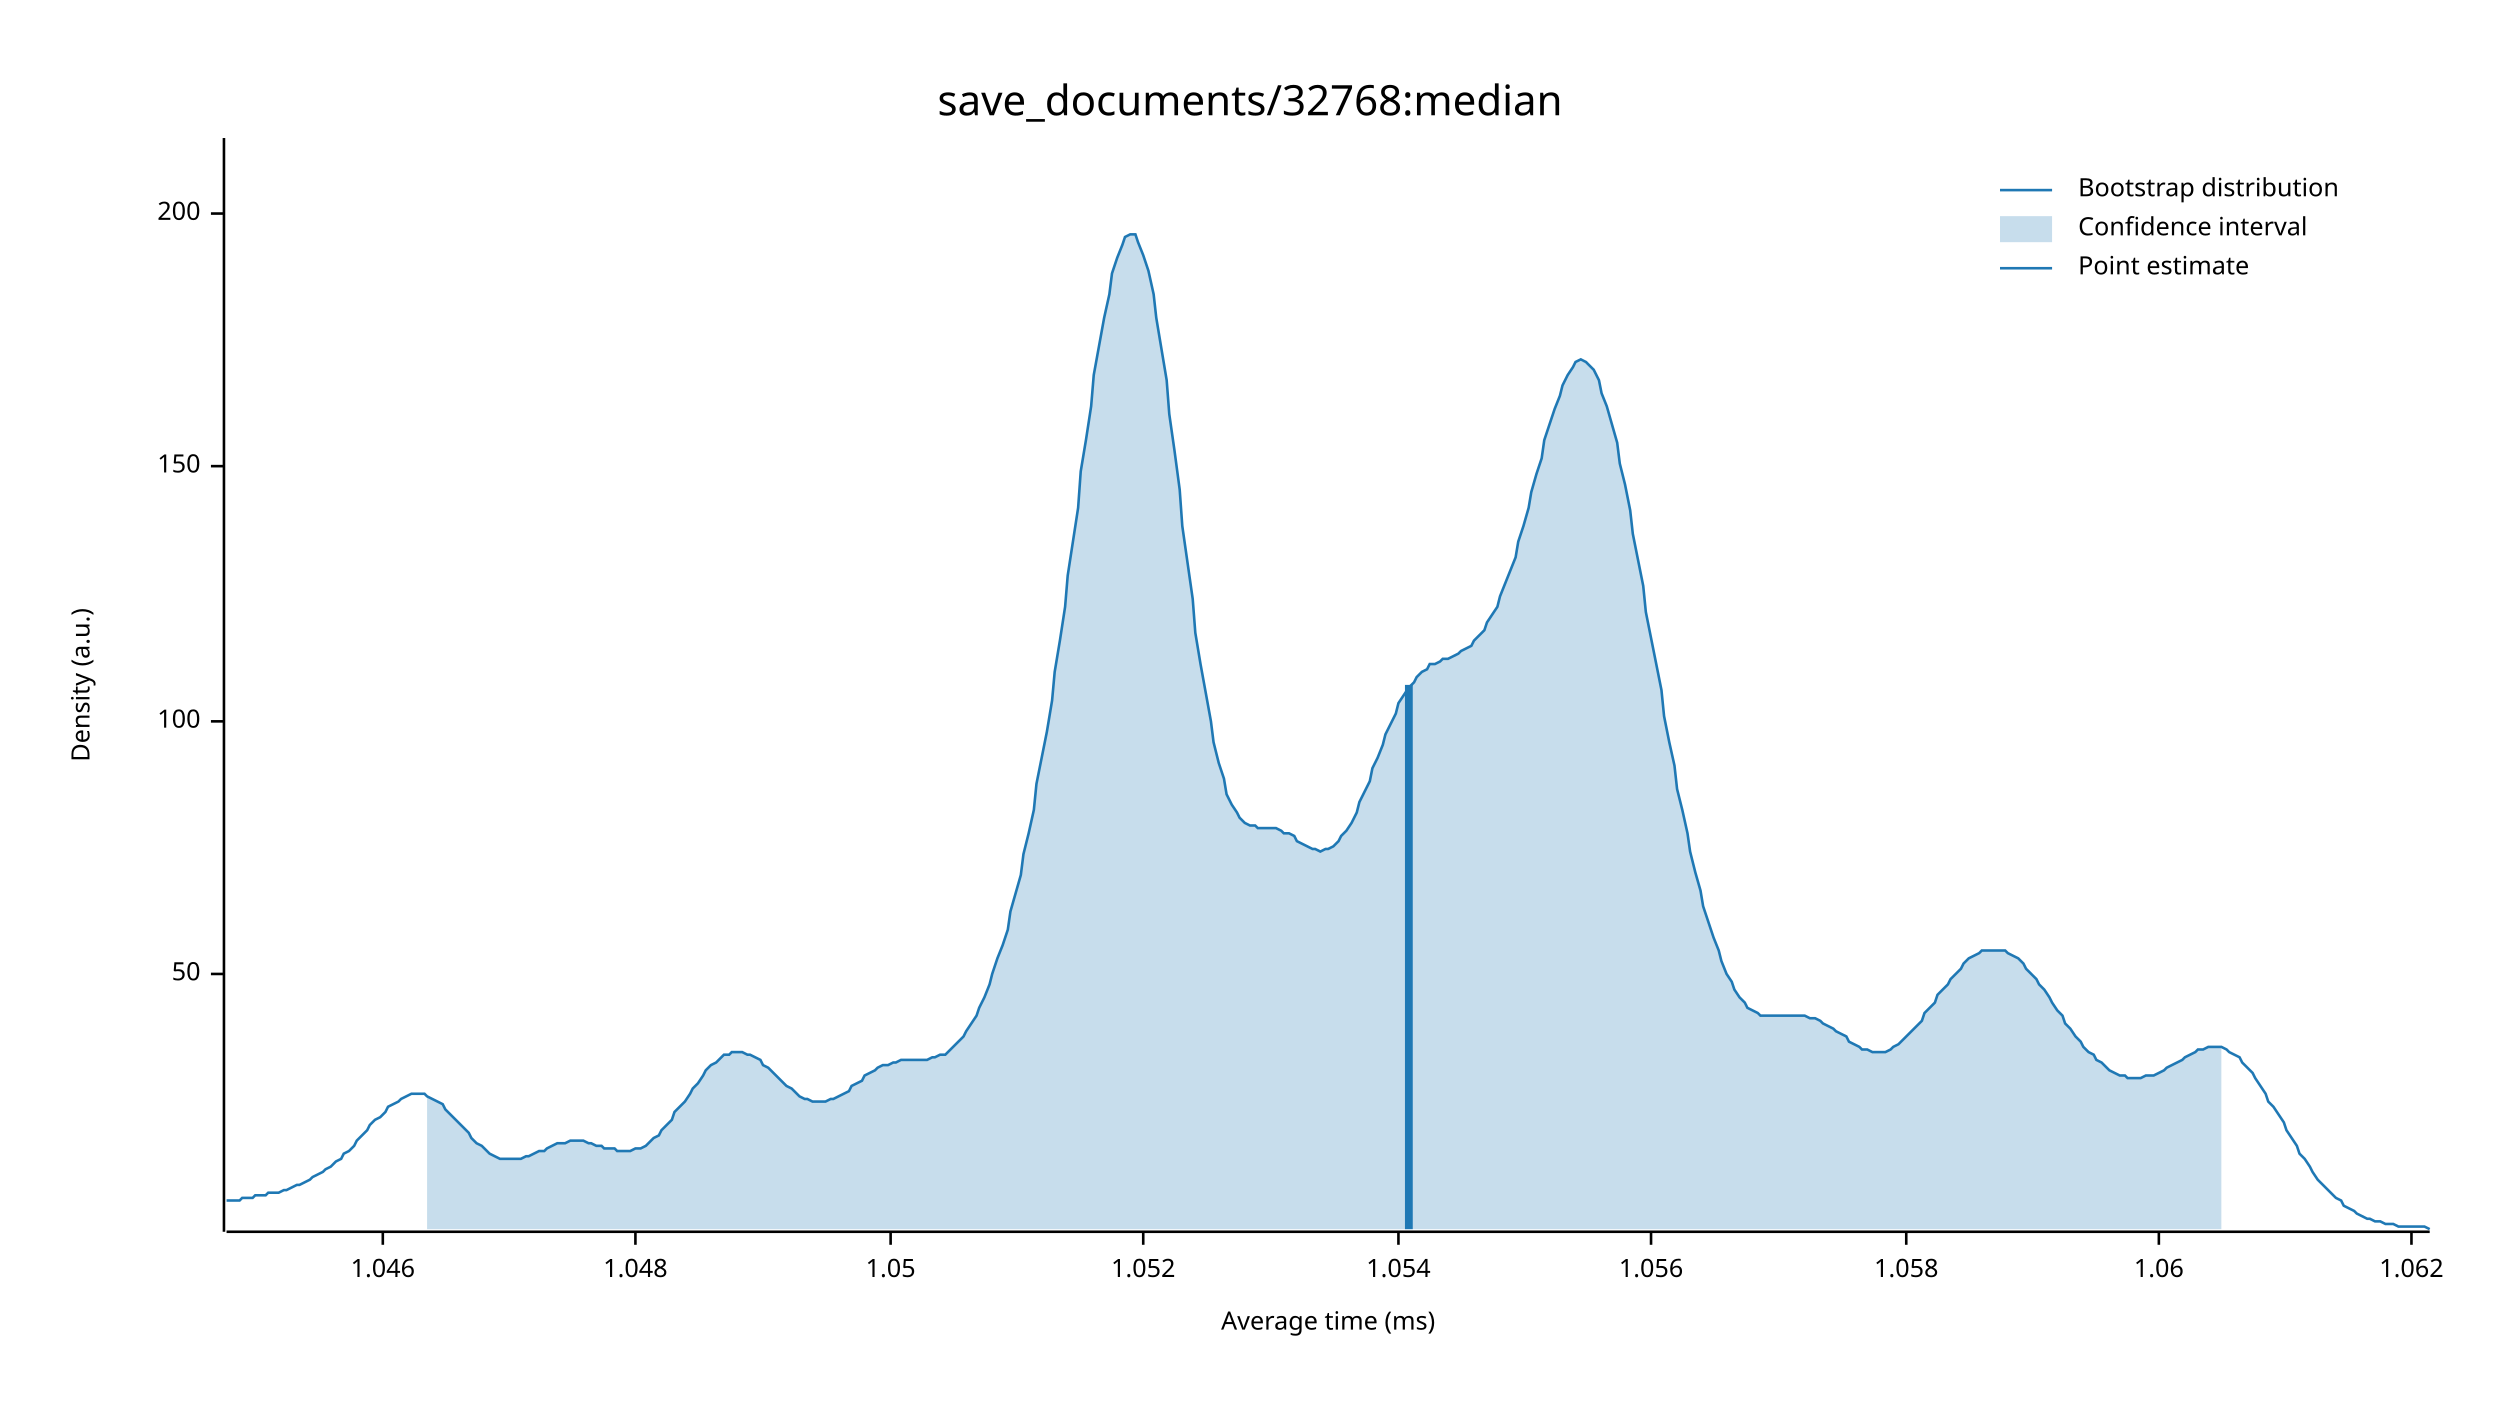
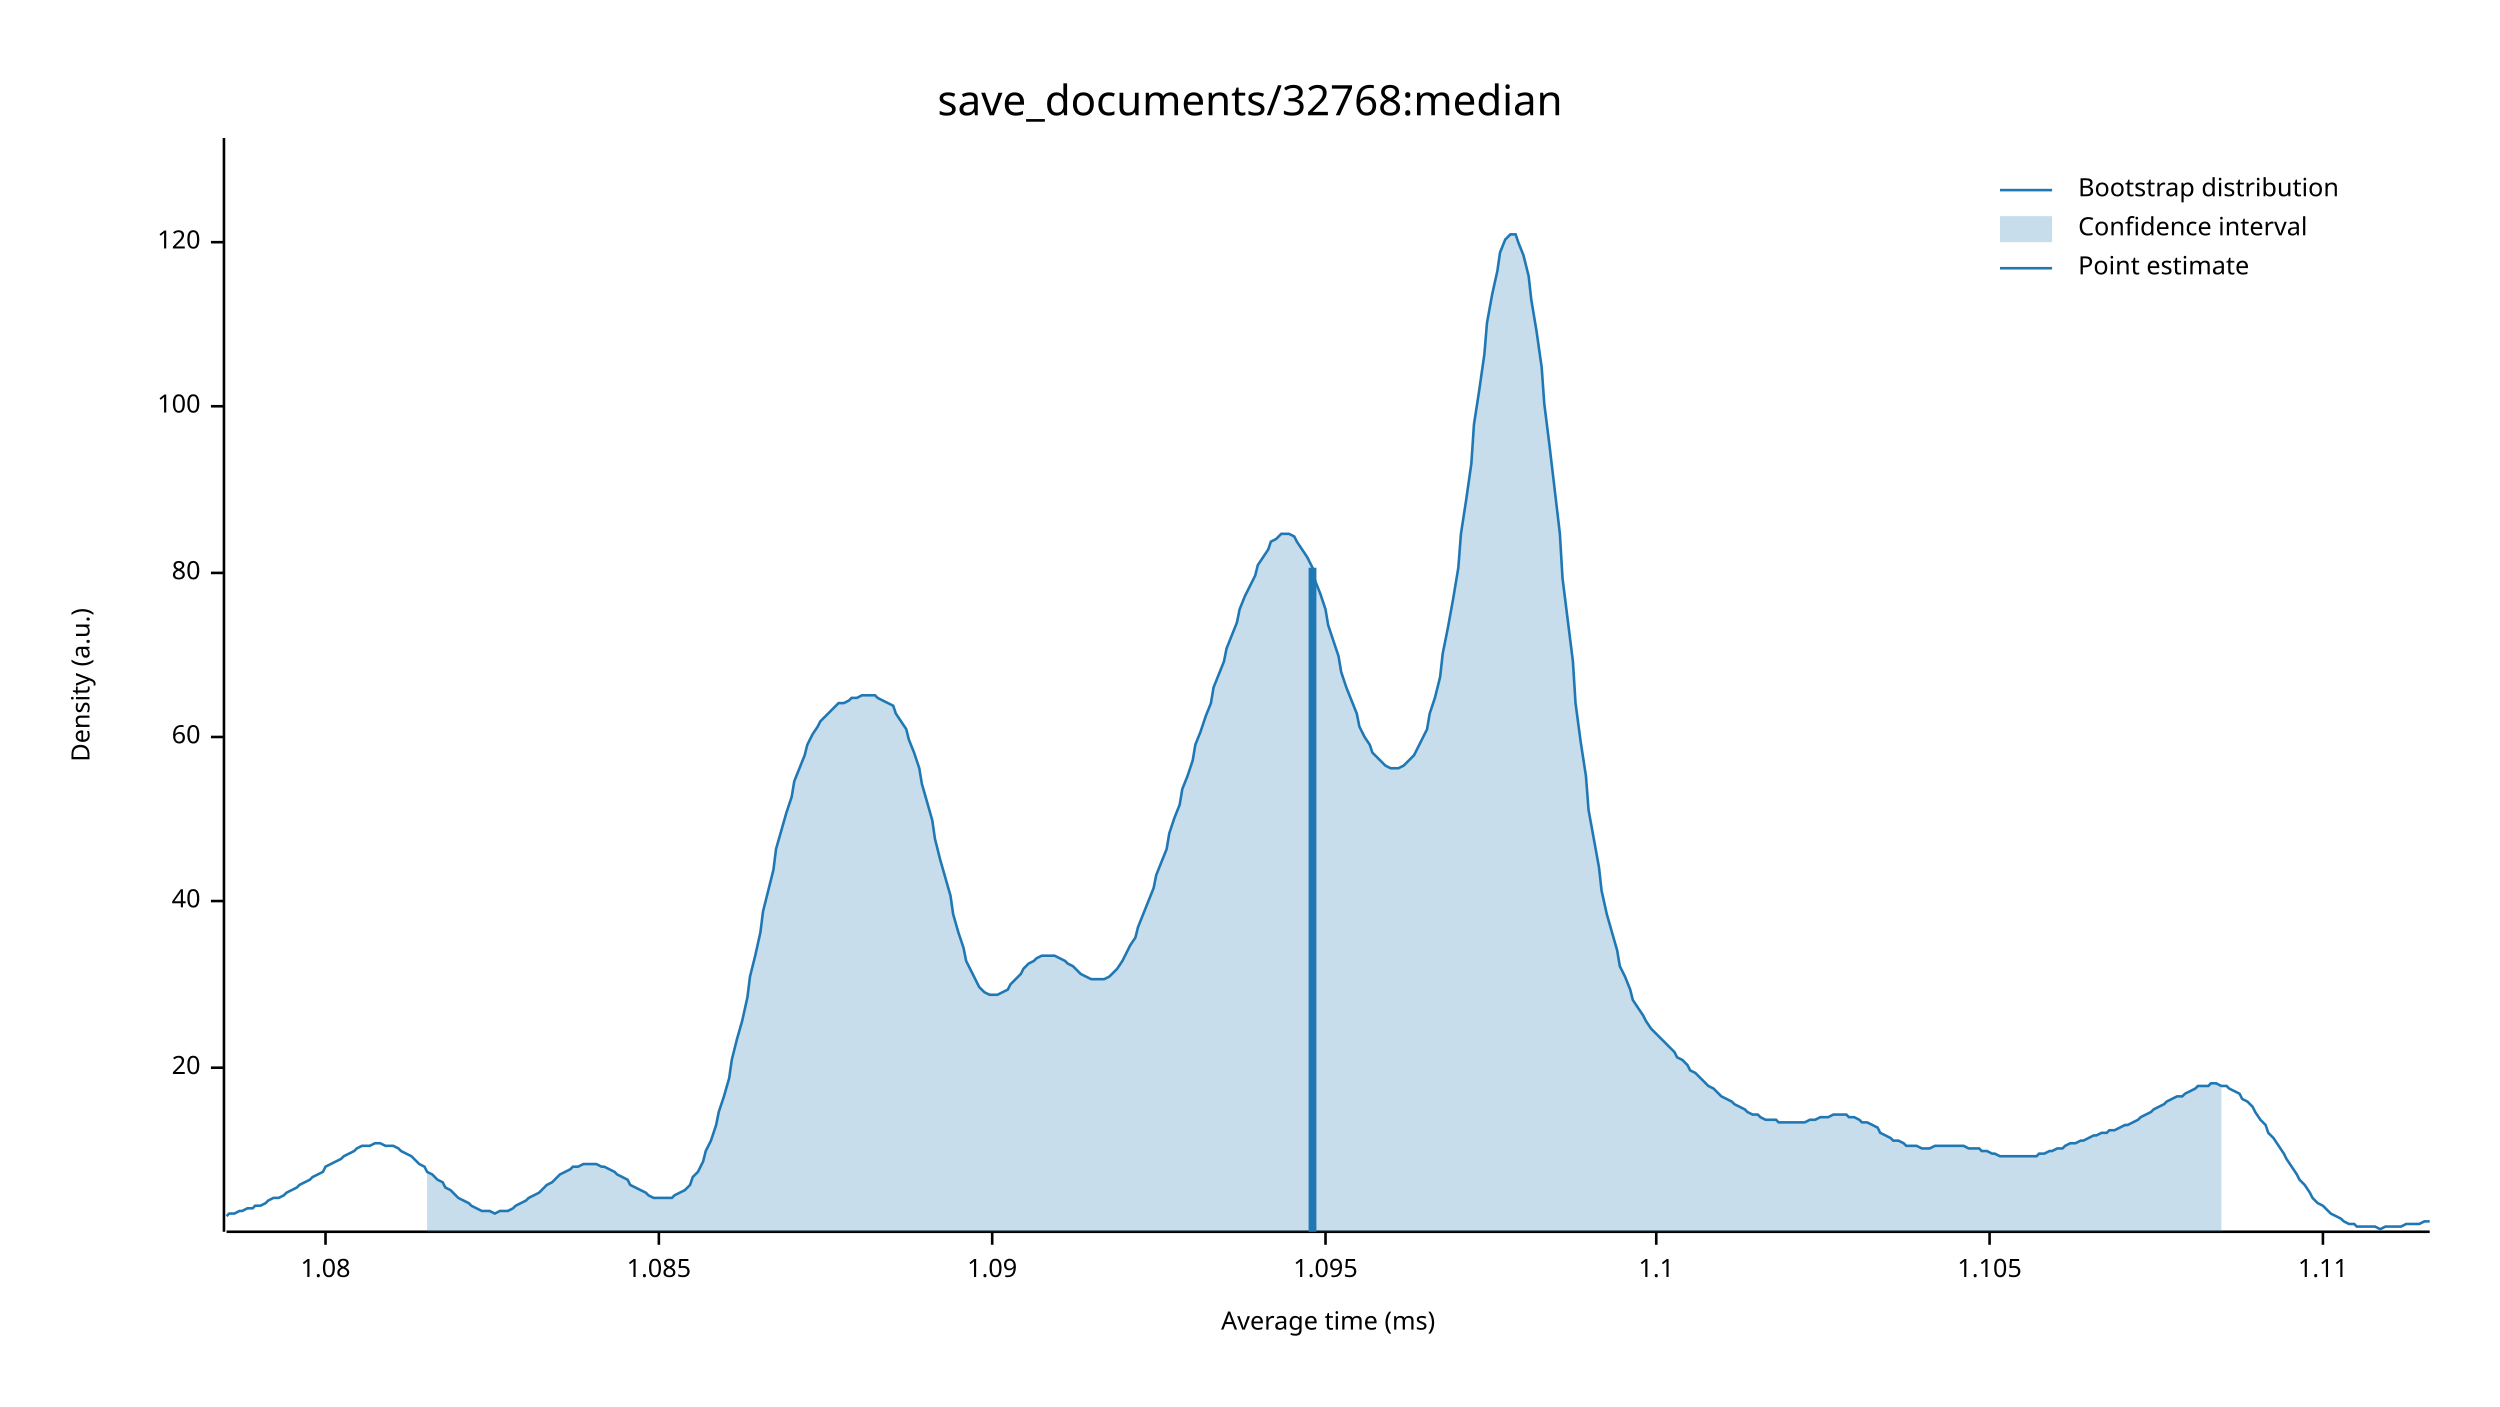
<svg xmlns="http://www.w3.org/2000/svg" width="960" height="540" viewBox="0 0 960 540">
  <text x="480" y="32" dy="0.76em" text-anchor="middle" font-family="sans-serif" font-size="16.129" opacity="1" fill="#000000">
save_documents/32768:median
</text>
  <text x="27" y="263" dy="0.76em" text-anchor="middle" font-family="sans-serif" font-size="9.677" opacity="1" fill="#000000" transform="rotate(270, 27, 263)">
Density (a.u.)
</text>
  <text x="510" y="513" dy="-0.5ex" text-anchor="middle" font-family="sans-serif" font-size="9.677" opacity="1" fill="#000000">
Average time (ms)
</text>
  <polyline fill="none" opacity="1" stroke="#000000" stroke-width="1" points="86,53 86,473 " />
-   <text x="77" y="374" dy="0.5ex" text-anchor="end" font-family="sans-serif" font-size="9.677" opacity="1" fill="#000000">
- 50
+   <text x="77" y="410" dy="0.5ex" text-anchor="end" font-family="sans-serif" font-size="9.677" opacity="1" fill="#000000">
+ 20
</text>
-   <polyline fill="none" opacity="1" stroke="#000000" stroke-width="1" points="81,374 86,374 " />
-   <text x="77" y="277" dy="0.5ex" text-anchor="end" font-family="sans-serif" font-size="9.677" opacity="1" fill="#000000">
+   <polyline fill="none" opacity="1" stroke="#000000" stroke-width="1" points="81,410 86,410 " />
+   <text x="77" y="346" dy="0.5ex" text-anchor="end" font-family="sans-serif" font-size="9.677" opacity="1" fill="#000000">
+ 40
+ </text>
+   <polyline fill="none" opacity="1" stroke="#000000" stroke-width="1" points="81,346 86,346 " />
+   <text x="77" y="283" dy="0.5ex" text-anchor="end" font-family="sans-serif" font-size="9.677" opacity="1" fill="#000000">
+ 60
+ </text>
+   <polyline fill="none" opacity="1" stroke="#000000" stroke-width="1" points="81,283 86,283 " />
+   <text x="77" y="220" dy="0.5ex" text-anchor="end" font-family="sans-serif" font-size="9.677" opacity="1" fill="#000000">
+ 80
+ </text>
+   <polyline fill="none" opacity="1" stroke="#000000" stroke-width="1" points="81,220 86,220 " />
+   <text x="77" y="156" dy="0.5ex" text-anchor="end" font-family="sans-serif" font-size="9.677" opacity="1" fill="#000000">
100
</text>
-   <polyline fill="none" opacity="1" stroke="#000000" stroke-width="1" points="81,277 86,277 " />
-   <text x="77" y="179" dy="0.5ex" text-anchor="end" font-family="sans-serif" font-size="9.677" opacity="1" fill="#000000">
- 150
+   <polyline fill="none" opacity="1" stroke="#000000" stroke-width="1" points="81,156 86,156 " />
+   <text x="77" y="93" dy="0.5ex" text-anchor="end" font-family="sans-serif" font-size="9.677" opacity="1" fill="#000000">
+ 120
</text>
-   <polyline fill="none" opacity="1" stroke="#000000" stroke-width="1" points="81,179 86,179 " />
-   <text x="77" y="82" dy="0.5ex" text-anchor="end" font-family="sans-serif" font-size="9.677" opacity="1" fill="#000000">
- 200
+   <polyline fill="none" opacity="1" stroke="#000000" stroke-width="1" points="81,93 86,93 " />
+   <polyline fill="none" opacity="1" stroke="#000000" stroke-width="1" points="87,473 933,473 " />
+   <text x="125" y="483" dy="0.76em" text-anchor="middle" font-family="sans-serif" font-size="9.677" opacity="1" fill="#000000">
+ 1.08
</text>
-   <polyline fill="none" opacity="1" stroke="#000000" stroke-width="1" points="81,82 86,82 " />
-   <polyline fill="none" opacity="1" stroke="#000000" stroke-width="1" points="87,473 933,473 " />
-   <text x="147" y="483" dy="0.76em" text-anchor="middle" font-family="sans-serif" font-size="9.677" opacity="1" fill="#000000">
- 1.046
+   <polyline fill="none" opacity="1" stroke="#000000" stroke-width="1" points="125,473 125,478 " />
+   <text x="253" y="483" dy="0.76em" text-anchor="middle" font-family="sans-serif" font-size="9.677" opacity="1" fill="#000000">
+ 1.085
</text>
-   <polyline fill="none" opacity="1" stroke="#000000" stroke-width="1" points="147,473 147,478 " />
-   <text x="244" y="483" dy="0.76em" text-anchor="middle" font-family="sans-serif" font-size="9.677" opacity="1" fill="#000000">
- 1.048
+   <polyline fill="none" opacity="1" stroke="#000000" stroke-width="1" points="253,473 253,478 " />
+   <text x="381" y="483" dy="0.76em" text-anchor="middle" font-family="sans-serif" font-size="9.677" opacity="1" fill="#000000">
+ 1.09
</text>
-   <polyline fill="none" opacity="1" stroke="#000000" stroke-width="1" points="244,473 244,478 " />
-   <text x="342" y="483" dy="0.76em" text-anchor="middle" font-family="sans-serif" font-size="9.677" opacity="1" fill="#000000">
- 1.05
+   <polyline fill="none" opacity="1" stroke="#000000" stroke-width="1" points="381,473 381,478 " />
+   <text x="509" y="483" dy="0.76em" text-anchor="middle" font-family="sans-serif" font-size="9.677" opacity="1" fill="#000000">
+ 1.095
</text>
-   <polyline fill="none" opacity="1" stroke="#000000" stroke-width="1" points="342,473 342,478 " />
-   <text x="439" y="483" dy="0.76em" text-anchor="middle" font-family="sans-serif" font-size="9.677" opacity="1" fill="#000000">
- 1.052
+   <polyline fill="none" opacity="1" stroke="#000000" stroke-width="1" points="509,473 509,478 " />
+   <text x="636" y="483" dy="0.76em" text-anchor="middle" font-family="sans-serif" font-size="9.677" opacity="1" fill="#000000">
+ 1.1
</text>
-   <polyline fill="none" opacity="1" stroke="#000000" stroke-width="1" points="439,473 439,478 " />
-   <text x="537" y="483" dy="0.76em" text-anchor="middle" font-family="sans-serif" font-size="9.677" opacity="1" fill="#000000">
- 1.054
+   <polyline fill="none" opacity="1" stroke="#000000" stroke-width="1" points="636,473 636,478 " />
+   <text x="764" y="483" dy="0.76em" text-anchor="middle" font-family="sans-serif" font-size="9.677" opacity="1" fill="#000000">
+ 1.105
</text>
-   <polyline fill="none" opacity="1" stroke="#000000" stroke-width="1" points="537,473 537,478 " />
-   <text x="634" y="483" dy="0.76em" text-anchor="middle" font-family="sans-serif" font-size="9.677" opacity="1" fill="#000000">
- 1.056
+   <polyline fill="none" opacity="1" stroke="#000000" stroke-width="1" points="764,473 764,478 " />
+   <text x="892" y="483" dy="0.76em" text-anchor="middle" font-family="sans-serif" font-size="9.677" opacity="1" fill="#000000">
+ 1.11
</text>
-   <polyline fill="none" opacity="1" stroke="#000000" stroke-width="1" points="634,473 634,478 " />
-   <text x="732" y="483" dy="0.76em" text-anchor="middle" font-family="sans-serif" font-size="9.677" opacity="1" fill="#000000">
- 1.058
- </text>
-   <polyline fill="none" opacity="1" stroke="#000000" stroke-width="1" points="732,473 732,478 " />
-   <text x="829" y="483" dy="0.76em" text-anchor="middle" font-family="sans-serif" font-size="9.677" opacity="1" fill="#000000">
- 1.06
- </text>
-   <polyline fill="none" opacity="1" stroke="#000000" stroke-width="1" points="829,473 829,478 " />
-   <text x="926" y="483" dy="0.76em" text-anchor="middle" font-family="sans-serif" font-size="9.677" opacity="1" fill="#000000">
- 1.062
- </text>
-   <polyline fill="none" opacity="1" stroke="#000000" stroke-width="1" points="926,473 926,478 " />
-   <polyline fill="none" opacity="1" stroke="#1F78B4" stroke-width="1" points="87,461 88,461 90,461 92,461 93,460 95,460 97,460 98,459 100,459 102,459 103,458 105,458 107,458 109,457 110,457 112,456 114,455 115,455 117,454 119,453 120,452 122,451 124,450 125,449 127,448 129,446 131,445 132,443 134,442 136,440 137,438 139,436 141,434 142,432 144,430 146,429 148,427 149,425 151,424 153,423 154,422 156,421 158,420 159,420 161,420 163,420 164,421 166,422 168,423 170,424 171,426 173,428 175,430 176,431 178,433 180,435 181,437 183,439 185,440 187,442 188,443 190,444 192,445 193,445 195,445 197,445 198,445 200,445 202,444 203,444 205,443 207,442 209,442 210,441 212,440 214,439 215,439 217,439 219,438 220,438 222,438 224,438 226,439 227,439 229,440 231,440 232,441 234,441 236,441 237,442 239,442 241,442 242,442 244,441 246,441 248,440 249,439 251,437 253,436 254,434 256,432 258,430 259,427 261,425 263,423 265,420 266,418 268,416 270,413 271,411 273,409 275,408 276,407 278,405 280,405 281,404 283,404 285,404 287,405 288,405 290,406 292,407 293,409 295,410 297,412 298,413 300,415 302,417 304,418 305,419 307,421 309,422 310,422 312,423 314,423 315,423 317,423 319,422 320,422 322,421 324,420 326,419 327,417 329,416 331,415 332,413 334,412 336,411 337,410 339,409 341,409 343,408 344,408 346,407 348,407 349,407 351,407 353,407 354,407 356,407 358,406 359,406 361,405 363,405 365,403 366,402 368,400 370,398 371,396 373,393 375,390 376,387 378,383 380,378 381,374 383,368 385,363 387,357 388,350 390,343 392,336 393,328 395,320 397,311 398,301 400,291 402,281 404,269 405,258 407,246 409,233 410,221 412,208 414,195 415,181 417,169 419,156 420,144 422,133 424,122 426,113 427,105 429,99 431,94 432,91 434,90 436,90 437,93 439,98 441,104 443,113 444,122 446,134 448,146 449,159 451,173 453,188 454,202 456,216 458,230 459,243 461,255 463,266 465,277 466,285 468,293 470,299 471,305 473,309 475,312 476,314 478,316 480,317 482,317 483,318 485,318 487,318 488,318 490,318 492,319 493,320 495,320 497,321 498,323 500,324 502,325 504,326 505,326 507,327 509,326 510,326 512,325 514,323 515,321 517,319 519,316 521,312 522,308 524,304 526,300 527,295 529,291 531,286 532,282 534,278 536,274 537,270 539,267 541,264 543,262 544,260 546,258 548,257 549,255 551,255 553,254 554,253 556,253 558,252 560,251 561,250 563,249 565,248 566,246 568,244 570,242 571,239 573,236 575,233 576,229 578,224 580,219 582,214 583,208 585,202 587,195 588,189 590,182 592,176 593,169 595,163 597,157 599,152 600,148 602,144 604,141 605,139 607,138 609,139 610,140 612,142 614,146 615,151 617,156 619,163 621,170 622,178 624,186 626,196 627,205 629,215 631,225 632,235 634,245 636,255 638,265 639,275 641,285 643,294 644,303 646,311 648,320 649,327 651,335 653,342 654,348 656,354 658,360 660,365 661,369 663,374 665,377 666,380 668,383 670,385 671,387 673,388 675,389 676,390 678,390 680,390 682,390 683,390 685,390 687,390 688,390 690,390 692,390 693,390 695,391 697,391 699,392 700,393 702,394 704,395 705,396 707,397 709,398 710,400 712,401 714,402 715,403 717,403 719,404 721,404 722,404 724,404 726,403 727,402 729,401 731,399 732,398 734,396 736,394 738,392 739,389 741,387 743,385 744,382 746,380 748,378 749,376 751,374 753,372 754,370 756,368 758,367 760,366 761,365 763,365 765,365 766,365 768,365 770,365 771,366 773,367 775,368 777,370 778,372 780,374 782,376 783,378 785,380 787,383 788,385 790,388 792,390 793,393 795,395 797,398 799,400 800,402 802,404 804,405 805,407 807,408 809,410 810,411 812,412 814,413 816,413 817,414 819,414 821,414 822,414 824,413 826,413 827,413 829,412 831,411 832,410 834,409 836,408 838,407 839,406 841,405 843,404 844,403 846,403 848,402 849,402 851,402 853,402 855,403 856,404 858,405 860,406 861,408 863,410 865,412 866,414 868,417 870,420 871,423 873,425 875,428 877,431 878,434 880,437 882,440 883,443 885,445 887,448 888,450 890,453 892,455 894,457 895,458 897,460 899,461 900,463 902,464 904,465 905,466 907,467 909,468 910,468 912,469 914,469 916,470 917,470 919,470 921,471 922,471 924,471 926,471 927,471 929,471 931,471 933,472 " />
-   <polygon opacity="0.25" fill="#1F78B4" points="164,421 166,422 168,423 170,424 171,426 173,428 175,430 176,431 178,433 180,435 181,437 183,439 185,440 187,442 188,443 190,444 192,445 193,445 195,445 197,445 198,445 200,445 202,444 203,444 205,443 207,442 209,442 210,441 212,440 214,439 215,439 217,439 219,438 220,438 222,438 224,438 226,439 227,439 229,440 231,440 232,441 234,441 236,441 237,442 239,442 241,442 242,442 244,441 246,441 248,440 249,439 251,437 253,436 254,434 256,432 258,430 259,427 261,425 263,423 265,420 266,418 268,416 270,413 271,411 273,409 275,408 276,407 278,405 280,405 281,404 283,404 285,404 287,405 288,405 290,406 292,407 293,409 295,410 297,412 298,413 300,415 302,417 304,418 305,419 307,421 309,422 310,422 312,423 314,423 315,423 317,423 319,422 320,422 322,421 324,420 326,419 327,417 329,416 331,415 332,413 334,412 336,411 337,410 339,409 341,409 343,408 344,408 346,407 348,407 349,407 351,407 353,407 354,407 356,407 358,406 359,406 361,405 363,405 365,403 366,402 368,400 370,398 371,396 373,393 375,390 376,387 378,383 380,378 381,374 383,368 385,363 387,357 388,350 390,343 392,336 393,328 395,320 397,311 398,301 400,291 402,281 404,269 405,258 407,246 409,233 410,221 412,208 414,195 415,181 417,169 419,156 420,144 422,133 424,122 426,113 427,105 429,99 431,94 432,91 434,90 436,90 437,93 439,98 441,104 443,113 444,122 446,134 448,146 449,159 451,173 453,188 454,202 456,216 458,230 459,243 461,255 463,266 465,277 466,285 468,293 470,299 471,305 473,309 475,312 476,314 478,316 480,317 482,317 483,318 485,318 487,318 488,318 490,318 492,319 493,320 495,320 497,321 498,323 500,324 502,325 504,326 505,326 507,327 509,326 510,326 512,325 514,323 515,321 517,319 519,316 521,312 522,308 524,304 526,300 527,295 529,291 531,286 532,282 534,278 536,274 537,270 539,267 541,264 543,262 544,260 546,258 548,257 549,255 551,255 553,254 554,253 556,253 558,252 560,251 561,250 563,249 565,248 566,246 568,244 570,242 571,239 573,236 575,233 576,229 578,224 580,219 582,214 583,208 585,202 587,195 588,189 590,182 592,176 593,169 595,163 597,157 599,152 600,148 602,144 604,141 605,139 607,138 609,139 610,140 612,142 614,146 615,151 617,156 619,163 621,170 622,178 624,186 626,196 627,205 629,215 631,225 632,235 634,245 636,255 638,265 639,275 641,285 643,294 644,303 646,311 648,320 649,327 651,335 653,342 654,348 656,354 658,360 660,365 661,369 663,374 665,377 666,380 668,383 670,385 671,387 673,388 675,389 676,390 678,390 680,390 682,390 683,390 685,390 687,390 688,390 690,390 692,390 693,390 695,391 697,391 699,392 700,393 702,394 704,395 705,396 707,397 709,398 710,400 712,401 714,402 715,403 717,403 719,404 721,404 722,404 724,404 726,403 727,402 729,401 731,399 732,398 734,396 736,394 738,392 739,389 741,387 743,385 744,382 746,380 748,378 749,376 751,374 753,372 754,370 756,368 758,367 760,366 761,365 763,365 765,365 766,365 768,365 770,365 771,366 773,367 775,368 777,370 778,372 780,374 782,376 783,378 785,380 787,383 788,385 790,388 792,390 793,393 795,395 797,398 799,400 800,402 802,404 804,405 805,407 807,408 809,410 810,411 812,412 814,413 816,413 817,414 819,414 821,414 822,414 824,413 826,413 827,413 829,412 831,411 832,410 834,409 836,408 838,407 839,406 841,405 843,404 844,403 846,403 848,402 849,402 851,402 853,402 853,472 164,472 " />
-   <polyline fill="none" opacity="1" stroke="#1F78B4" stroke-width="3" points="541,472 541,263 " />
+   <polyline fill="none" opacity="1" stroke="#000000" stroke-width="1" points="892,473 892,478 " />
+   <polyline fill="none" opacity="1" stroke="#1F78B4" stroke-width="1" points="87,467 88,466 90,466 92,465 93,465 95,464 97,464 98,463 100,463 102,462 103,461 105,460 107,460 109,459 110,458 112,457 114,456 115,455 117,454 119,453 120,452 122,451 124,450 125,448 127,447 129,446 131,445 132,444 134,443 136,442 137,441 139,440 141,440 142,440 144,439 146,439 148,440 149,440 151,440 153,441 154,442 156,443 158,444 159,445 161,447 163,448 164,450 166,451 168,453 170,454 171,456 173,457 175,459 176,460 178,461 180,462 181,463 183,464 185,465 187,465 188,465 190,466 192,465 193,465 195,465 197,464 198,463 200,462 202,461 203,460 205,459 207,458 209,456 210,455 212,454 214,452 215,451 217,450 219,449 220,448 222,448 224,447 226,447 227,447 229,447 231,448 232,448 234,449 236,450 237,451 239,452 241,453 242,455 244,456 246,457 248,458 249,459 251,460 253,460 254,460 256,460 258,460 259,459 261,458 263,457 265,455 266,452 268,450 270,446 271,442 273,438 275,432 276,427 278,421 280,414 281,407 283,399 285,392 287,383 288,375 290,367 292,358 293,350 295,342 297,334 298,326 300,319 302,312 304,306 305,300 307,295 309,290 310,286 312,282 314,279 315,277 317,275 319,273 320,272 322,270 324,270 326,269 327,268 329,268 331,267 332,267 334,267 336,267 337,268 339,269 341,270 343,271 344,274 346,277 348,280 349,284 351,289 353,295 354,301 356,308 358,315 359,322 361,330 363,337 365,344 366,351 368,358 370,364 371,369 373,373 375,377 376,379 378,381 380,382 381,382 383,382 385,381 387,380 388,378 390,376 392,374 393,372 395,370 397,369 398,368 400,367 402,367 404,367 405,367 407,368 409,369 410,370 412,371 414,373 415,374 417,375 419,376 420,376 422,376 424,376 426,375 427,374 429,372 431,369 432,367 434,363 436,360 437,356 439,351 441,346 443,341 444,336 446,331 448,326 449,320 451,314 453,309 454,303 456,298 458,292 459,286 461,281 463,275 465,270 466,264 468,259 470,254 471,249 473,244 475,239 476,234 478,229 480,225 482,221 483,217 485,214 487,211 488,208 490,207 492,205 493,205 495,205 497,206 498,208 500,211 502,214 504,218 505,223 507,228 509,234 510,240 512,246 514,252 515,258 517,264 519,269 521,274 522,279 524,283 526,286 527,289 529,291 531,293 532,294 534,295 536,295 537,295 539,294 541,292 543,290 544,288 546,284 548,280 549,274 551,268 553,260 554,251 556,241 558,230 560,218 561,205 563,192 565,178 566,163 568,150 570,136 571,124 573,113 575,104 576,97 578,92 580,90 582,90 583,93 585,98 587,106 588,115 590,127 592,141 593,155 595,171 597,188 599,205 600,222 602,238 604,254 605,270 607,285 609,298 610,311 612,322 614,333 615,342 617,351 619,358 621,365 622,371 624,375 626,380 627,384 629,387 631,390 632,392 634,395 636,397 638,399 639,400 641,402 643,404 644,406 646,407 648,409 649,411 651,412 653,414 654,415 656,417 658,418 660,420 661,421 663,422 665,423 666,424 668,425 670,426 671,427 673,428 675,428 676,429 678,430 680,430 682,430 683,431 685,431 687,431 688,431 690,431 692,431 693,431 695,430 697,430 699,429 700,429 702,429 704,428 705,428 707,428 709,428 710,429 712,429 714,430 715,431 717,431 719,432 721,433 722,435 724,436 726,437 727,438 729,438 731,439 732,440 734,440 736,440 738,441 739,441 741,441 743,440 744,440 746,440 748,440 749,440 751,440 753,440 754,440 756,441 758,441 760,441 761,442 763,442 765,443 766,443 768,444 770,444 771,444 773,444 775,444 777,444 778,444 780,444 782,444 783,443 785,443 787,442 788,442 790,441 792,441 793,440 795,439 797,439 799,438 800,438 802,437 804,436 805,436 807,435 809,435 810,434 812,434 814,433 816,432 817,432 819,431 821,430 822,429 824,428 826,427 827,426 829,425 831,424 832,423 834,422 836,421 838,421 839,420 841,419 843,418 844,417 846,417 848,417 849,416 851,416 853,417 855,417 856,418 858,419 860,420 861,422 863,423 865,425 866,427 868,430 870,432 871,435 873,437 875,440 877,443 878,445 880,448 882,451 883,453 885,455 887,458 888,460 890,462 892,463 894,465 895,466 897,467 899,468 900,469 902,470 904,470 905,471 907,471 909,471 910,471 912,471 914,472 916,471 917,471 919,471 921,471 922,471 924,470 926,470 927,470 929,470 931,469 933,469 " />
+   <polygon opacity="0.25" fill="#1F78B4" points="164,450 166,451 168,453 170,454 171,456 173,457 175,459 176,460 178,461 180,462 181,463 183,464 185,465 187,465 188,465 190,466 192,465 193,465 195,465 197,464 198,463 200,462 202,461 203,460 205,459 207,458 209,456 210,455 212,454 214,452 215,451 217,450 219,449 220,448 222,448 224,447 226,447 227,447 229,447 231,448 232,448 234,449 236,450 237,451 239,452 241,453 242,455 244,456 246,457 248,458 249,459 251,460 253,460 254,460 256,460 258,460 259,459 261,458 263,457 265,455 266,452 268,450 270,446 271,442 273,438 275,432 276,427 278,421 280,414 281,407 283,399 285,392 287,383 288,375 290,367 292,358 293,350 295,342 297,334 298,326 300,319 302,312 304,306 305,300 307,295 309,290 310,286 312,282 314,279 315,277 317,275 319,273 320,272 322,270 324,270 326,269 327,268 329,268 331,267 332,267 334,267 336,267 337,268 339,269 341,270 343,271 344,274 346,277 348,280 349,284 351,289 353,295 354,301 356,308 358,315 359,322 361,330 363,337 365,344 366,351 368,358 370,364 371,369 373,373 375,377 376,379 378,381 380,382 381,382 383,382 385,381 387,380 388,378 390,376 392,374 393,372 395,370 397,369 398,368 400,367 402,367 404,367 405,367 407,368 409,369 410,370 412,371 414,373 415,374 417,375 419,376 420,376 422,376 424,376 426,375 427,374 429,372 431,369 432,367 434,363 436,360 437,356 439,351 441,346 443,341 444,336 446,331 448,326 449,320 451,314 453,309 454,303 456,298 458,292 459,286 461,281 463,275 465,270 466,264 468,259 470,254 471,249 473,244 475,239 476,234 478,229 480,225 482,221 483,217 485,214 487,211 488,208 490,207 492,205 493,205 495,205 497,206 498,208 500,211 502,214 504,218 505,223 507,228 509,234 510,240 512,246 514,252 515,258 517,264 519,269 521,274 522,279 524,283 526,286 527,289 529,291 531,293 532,294 534,295 536,295 537,295 539,294 541,292 543,290 544,288 546,284 548,280 549,274 551,268 553,260 554,251 556,241 558,230 560,218 561,205 563,192 565,178 566,163 568,150 570,136 571,124 573,113 575,104 576,97 578,92 580,90 582,90 583,93 585,98 587,106 588,115 590,127 592,141 593,155 595,171 597,188 599,205 600,222 602,238 604,254 605,270 607,285 609,298 610,311 612,322 614,333 615,342 617,351 619,358 621,365 622,371 624,375 626,380 627,384 629,387 631,390 632,392 634,395 636,397 638,399 639,400 641,402 643,404 644,406 646,407 648,409 649,411 651,412 653,414 654,415 656,417 658,418 660,420 661,421 663,422 665,423 666,424 668,425 670,426 671,427 673,428 675,428 676,429 678,430 680,430 682,430 683,431 685,431 687,431 688,431 690,431 692,431 693,431 695,430 697,430 699,429 700,429 702,429 704,428 705,428 707,428 709,428 710,429 712,429 714,430 715,431 717,431 719,432 721,433 722,435 724,436 726,437 727,438 729,438 731,439 732,440 734,440 736,440 738,441 739,441 741,441 743,440 744,440 746,440 748,440 749,440 751,440 753,440 754,440 756,441 758,441 760,441 761,442 763,442 765,443 766,443 768,444 770,444 771,444 773,444 775,444 777,444 778,444 780,444 782,444 783,443 785,443 787,442 788,442 790,441 792,441 793,440 795,439 797,439 799,438 800,438 802,437 804,436 805,436 807,435 809,435 810,434 812,434 814,433 816,432 817,432 819,431 821,430 822,429 824,428 826,427 827,426 829,425 831,424 832,423 834,422 836,421 838,421 839,420 841,419 843,418 844,417 846,417 848,417 849,416 851,416 853,417 853,473 164,473 " />
+   <polyline fill="none" opacity="1" stroke="#1F78B4" stroke-width="3" points="504,473 504,218 " />
  <text x="798" y="68" dy="0.76em" text-anchor="start" font-family="sans-serif" font-size="9.677" opacity="1" fill="#000000">
Bootstrap distribution
</text>
  <text x="798" y="83" dy="0.76em" text-anchor="start" font-family="sans-serif" font-size="9.677" opacity="1" fill="#000000">
Confidence interval
</text>
  <text x="798" y="98" dy="0.76em" text-anchor="start" font-family="sans-serif" font-size="9.677" opacity="1" fill="#000000">
Point estimate
</text>
  <polyline fill="none" opacity="1" stroke="#1F78B4" stroke-width="1" points="768,73 788,73 " />
  <rect x="768" y="83" width="20" height="10" opacity="0.25" fill="#1F78B4" stroke="none" />
  <polyline fill="none" opacity="1" stroke="#1F78B4" stroke-width="1" points="768,103 788,103 " />
</svg>
